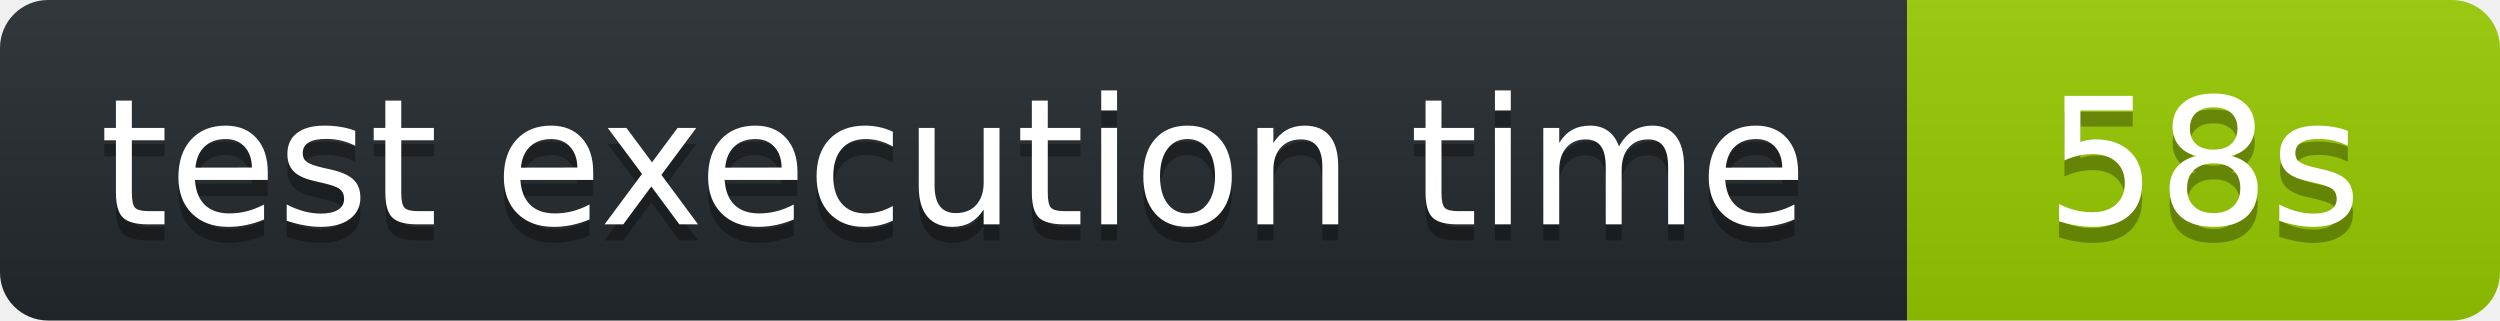
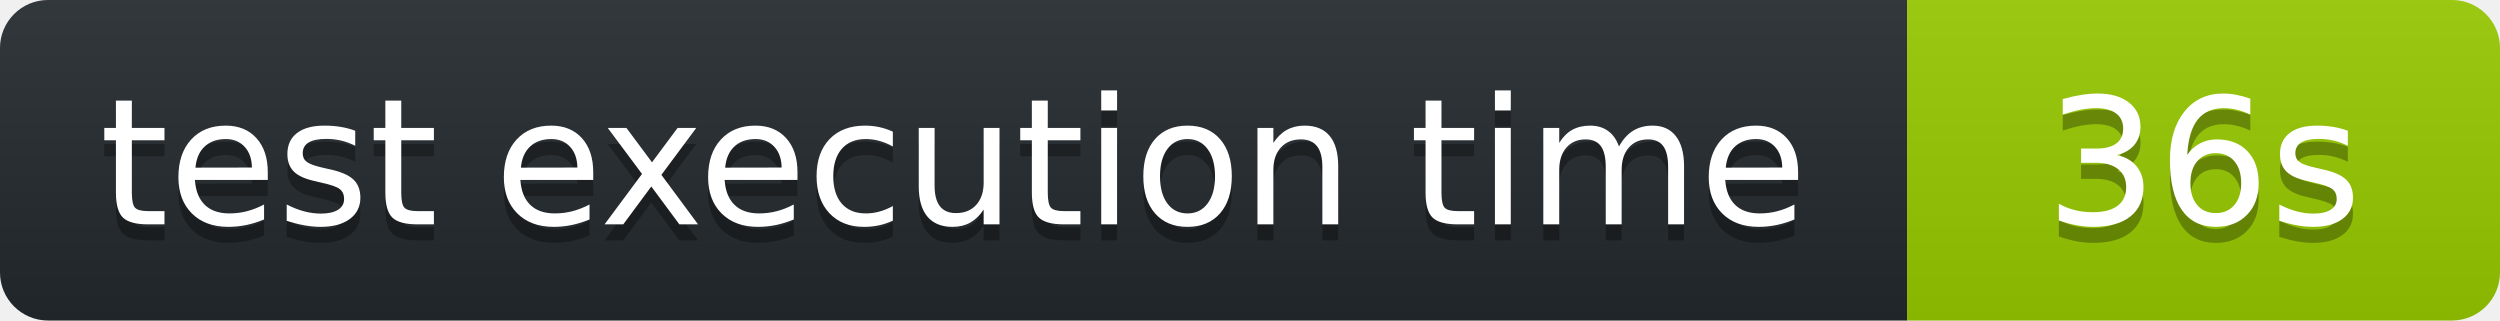
<svg xmlns="http://www.w3.org/2000/svg" width="156" height="20" role="img" aria-label="octocov::badge">
  <linearGradient id="s" x2="0" y2="100%">
    <stop offset="0" stop-color="#bbb" stop-opacity=".1" />
    <stop offset="1" stop-opacity=".1" />
  </linearGradient>
  <clipPath id="r">
    <rect width="156" height="20" rx="3" fill="#fff" />
  </clipPath>
  <g clip-path="url(#r)">
    <rect width="119" height="20" fill="#24292E" />
    <rect x="119" width="37" height="20" fill="#97CA00" />
    <rect width="156" height="20" fill="url(#s)" />
  </g>
  <g fill="#fff" text-anchor="middle" font-family="Verdana,Geneva,DejaVu Sans,sans-serif" text-rendering="geometricPrecision" font-size="110">
    <text aria-hidden="true" x="595" y="150" fill="#010101" fill-opacity=".3" transform="scale(.1)">test execution time</text>
    <text x="595" y="140" transform="scale(.1)" fill="#fff">test execution time</text>
-     <text aria-hidden="true" x="1375" y="150" fill="#010101" fill-opacity=".3" transform="scale(.1)">58s</text>
-     <text x="1375" y="140" transform="scale(.1)" fill="#fff">58s</text>
+     <text aria-hidden="true" x="1375" y="150" fill="#010101" fill-opacity=".3" transform="scale(.1)">36s</text>
+     <text x="1375" y="140" transform="scale(.1)" fill="#fff">36s</text>
  </g>
</svg>
